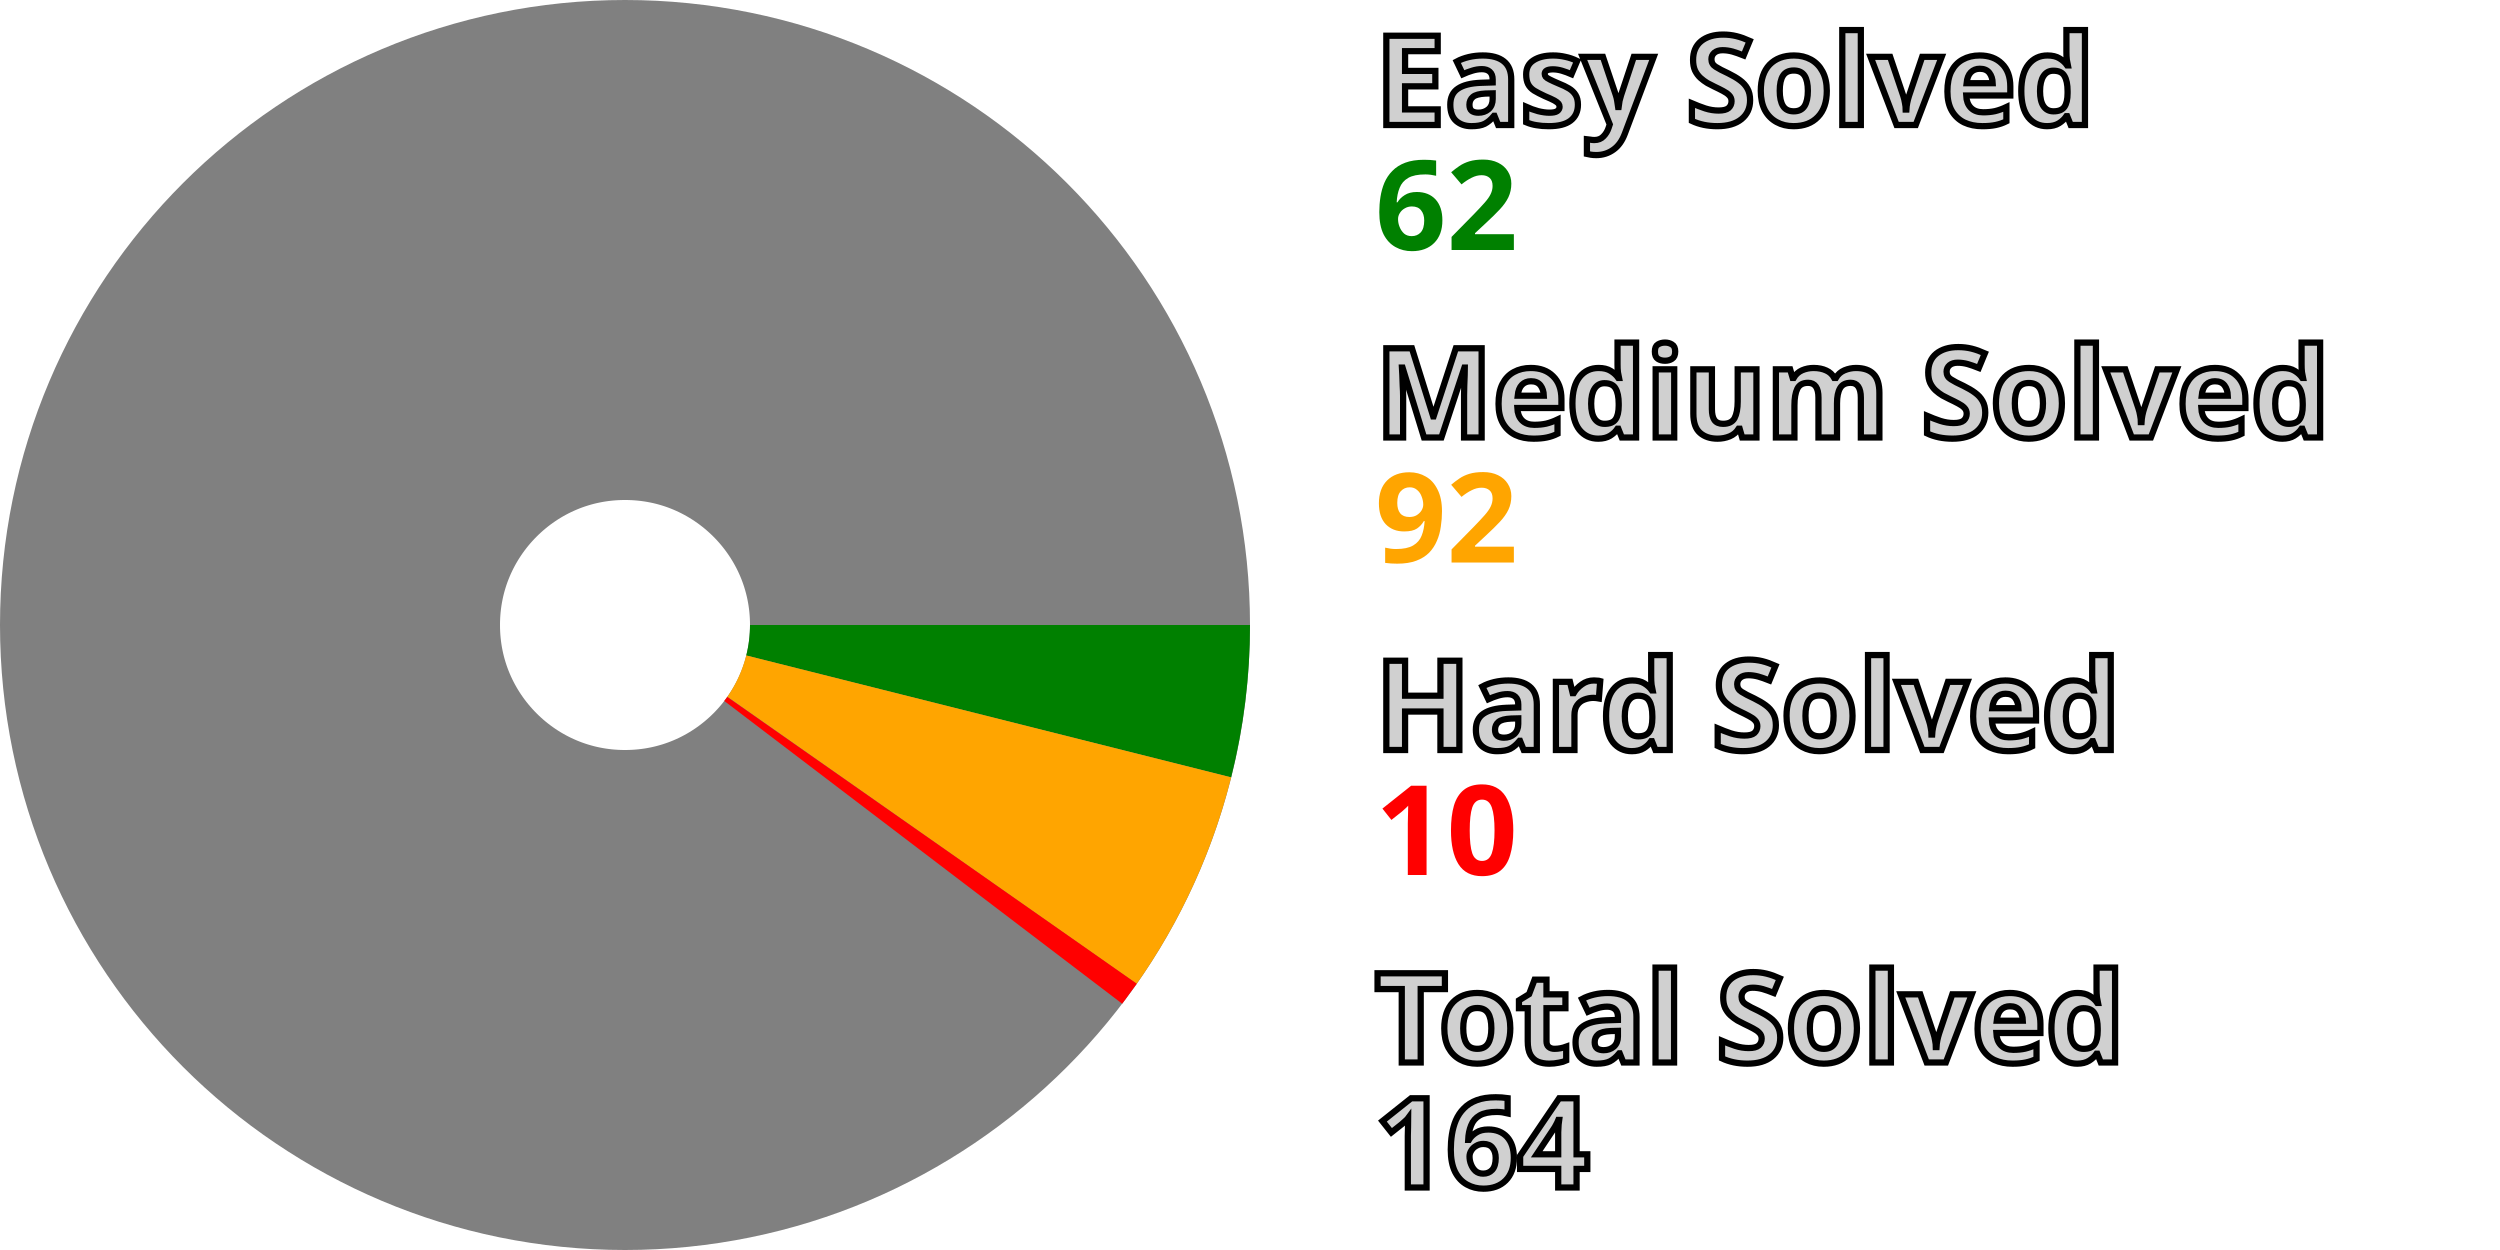
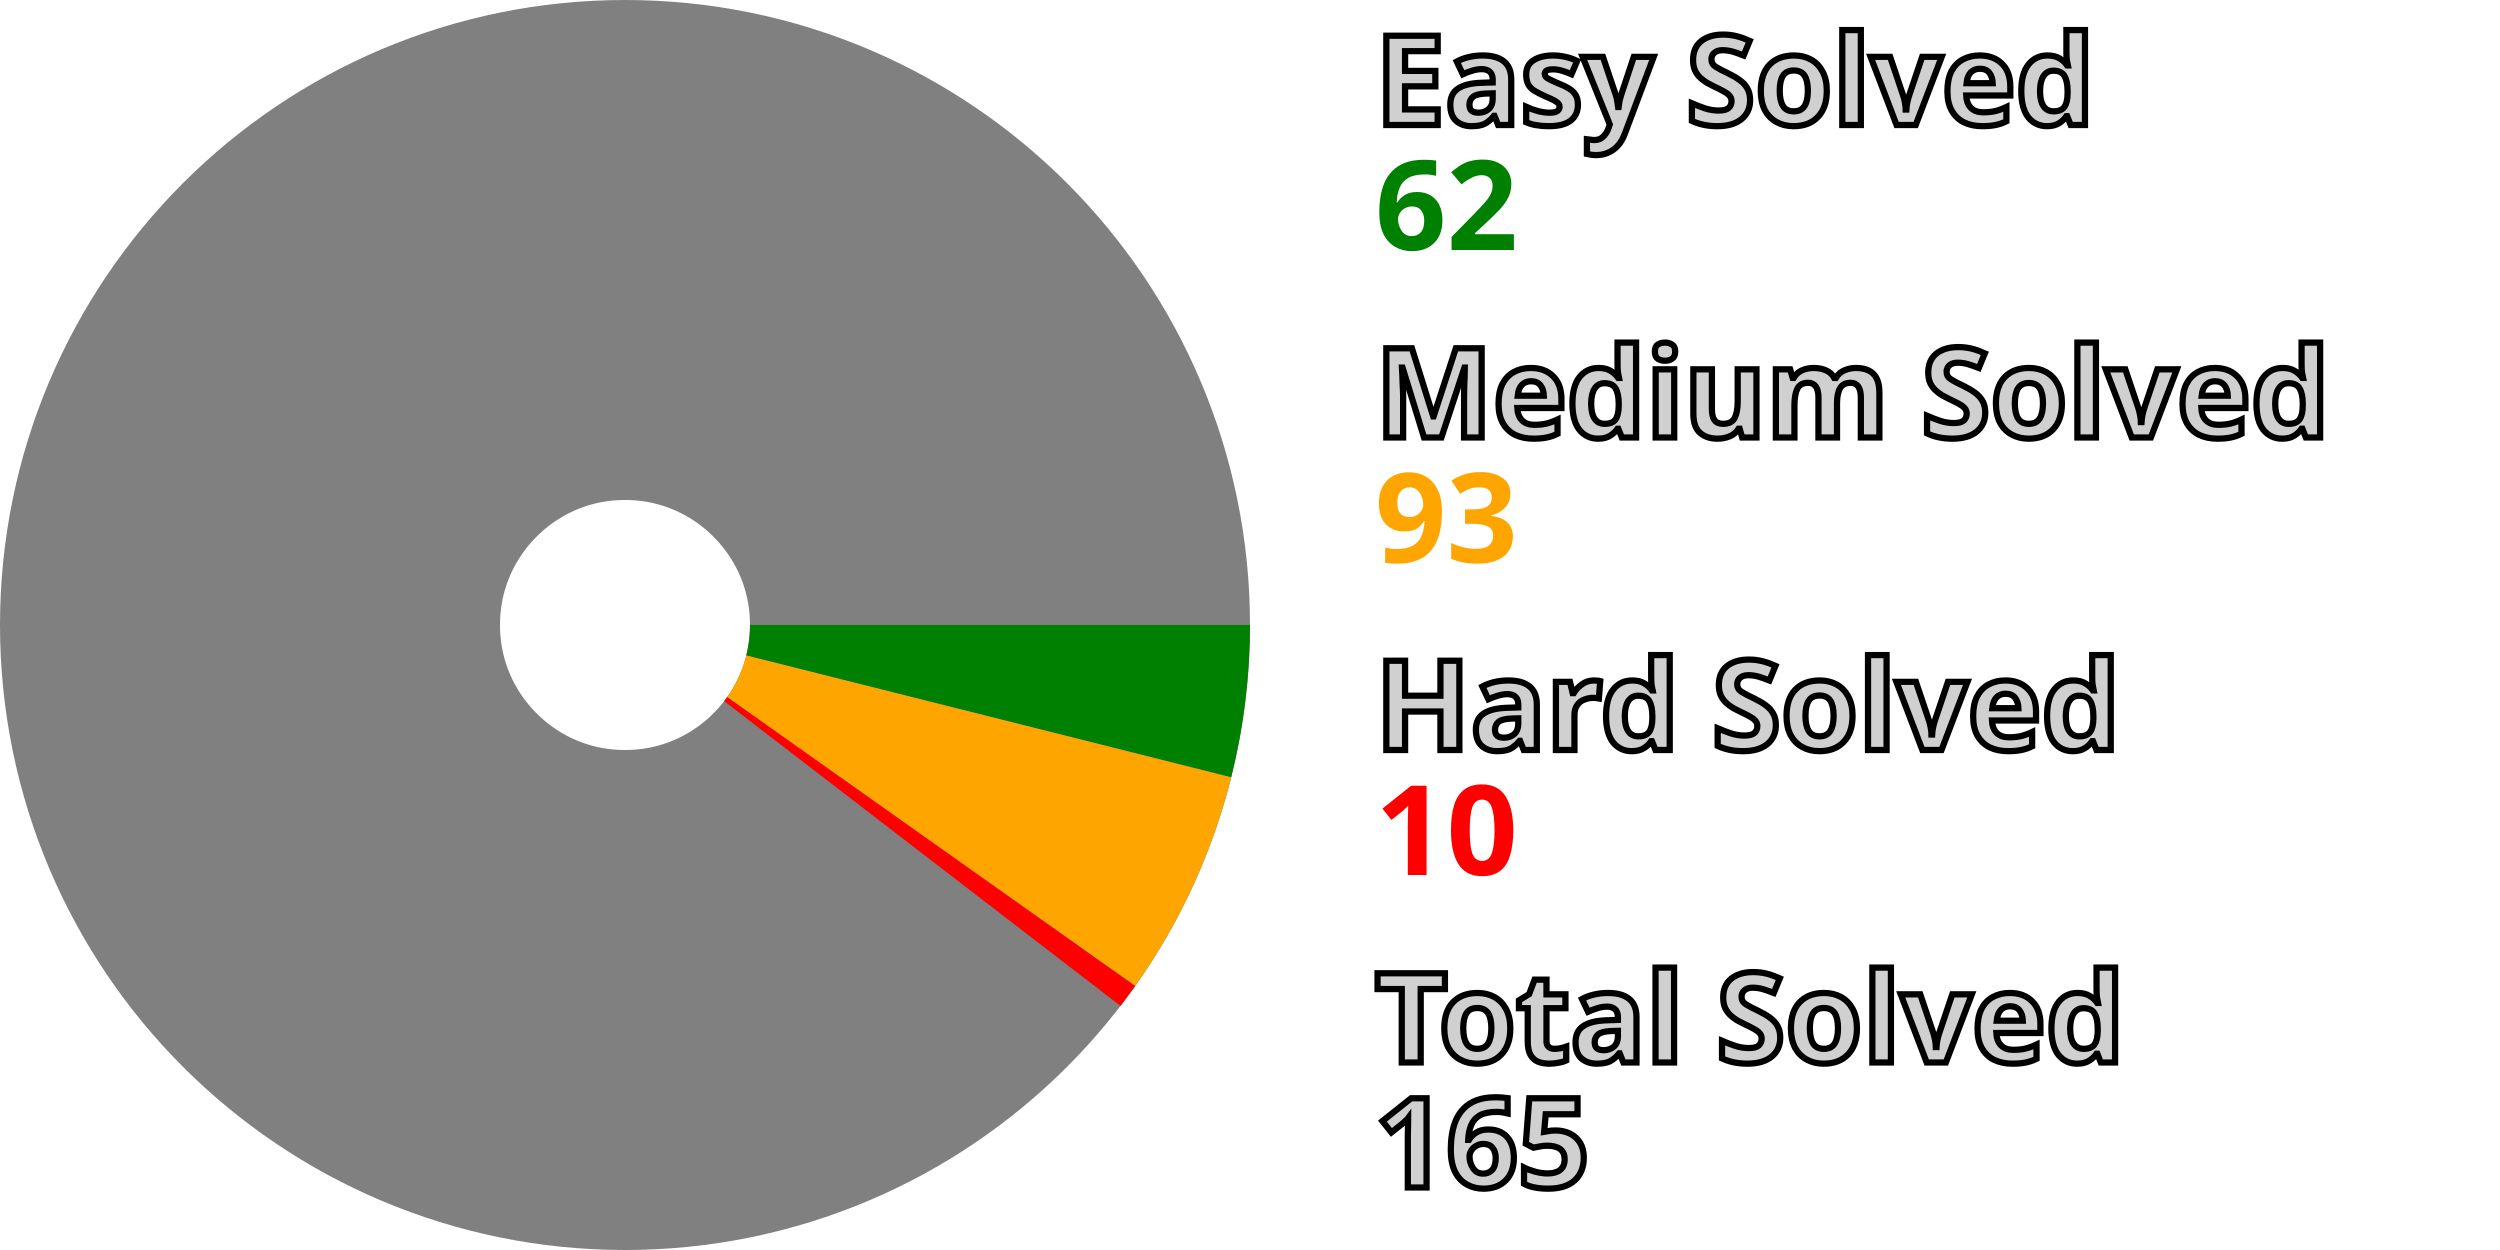
<svg xmlns="http://www.w3.org/2000/svg" width="200" height="100" viewBox="0 0 200 100" stroke-width="40" fill="none">
  <style>.small {font: bold 10px sans-serif; fill: #d0d0d0; stroke: black; stroke-width: 0.5px;}</style>
  <style>.esy {font: bold 10px sans-serif; fill: green;}</style>
  <style>.mdm {font: bold 10px sans-serif; fill: orange;}</style>
  <style>.hrd {font: bold 10px sans-serif; fill: red;}</style>
  <circle cx="50" cy="50" r="30.0" stroke="gray" />
  <path d="M80.0 50 A 30.0 30.0, 0, 0, 1, 79.095 57.313" stroke="green" />
-   <path d="M79.095 57.313 A 30.0 30.0, 0, 0, 1, 74.561 67.226" stroke="orange" />
-   <path d="M74.561 67.226 A 30.0 30.0, 0, 0, 1, 73.858 68.188" stroke="red" />
+   <path d="M79.095 57.313 A 30.0 30.0, 0, 0, 1, 74.493 67.324" stroke="orange" />
+   <path d="M74.493 67.324 A 30.0 30.0, 0, 0, 1, 73.785 68.283" stroke="red" />
  <text x="110.0" y="10.0" class="small">Easy Solved</text>
  <text x="110.0" y="20.0" class="esy">62</text>
  <text x="110.0" y="35.0" class="small">Medium Solved</text>
-   <text x="110.0" y="45.0" class="mdm">92</text>
+   <text x="110.0" y="45.0" class="mdm">93</text>
  <text x="110.0" y="60.0" class="small">Hard Solved</text>
  <text x="110.0" y="70.0" class="hrd">10</text>
  <text x="110.0" y="85.0" class="small">Total Solved</text>
-   <text x="110.0" y="95.0" class="small">164</text>
+   <text x="110.0" y="95.0" class="small">165</text>
</svg>
